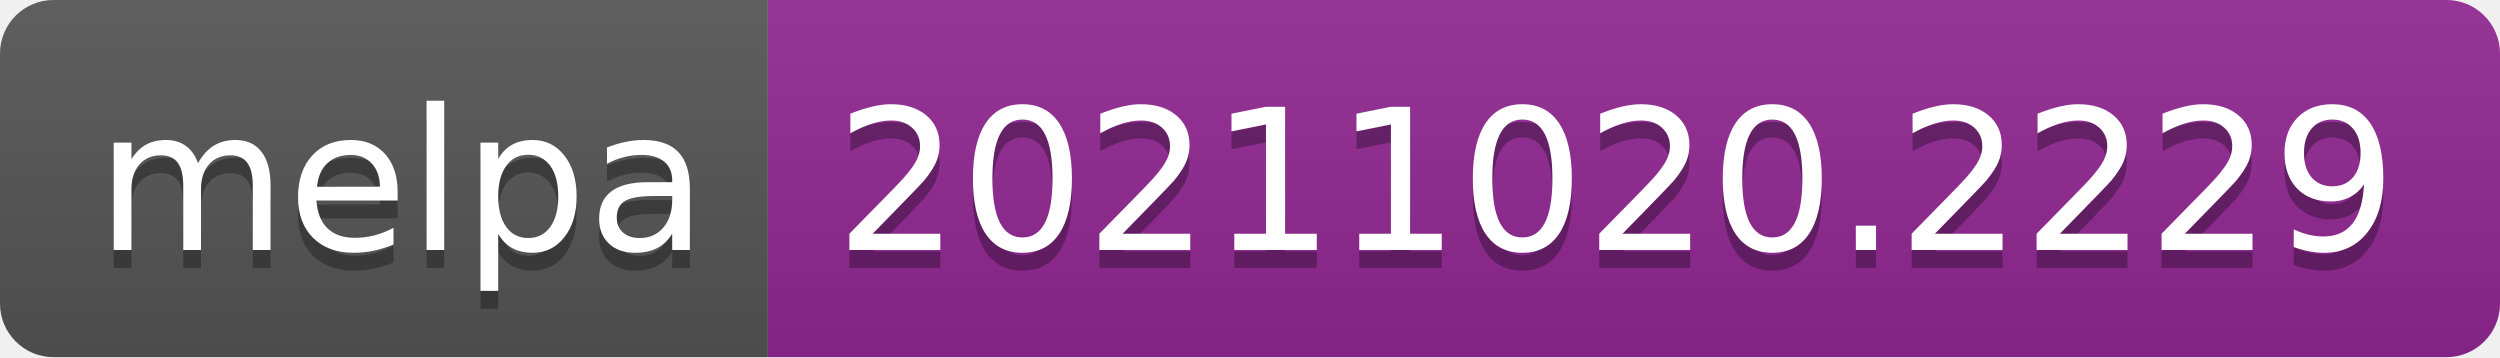
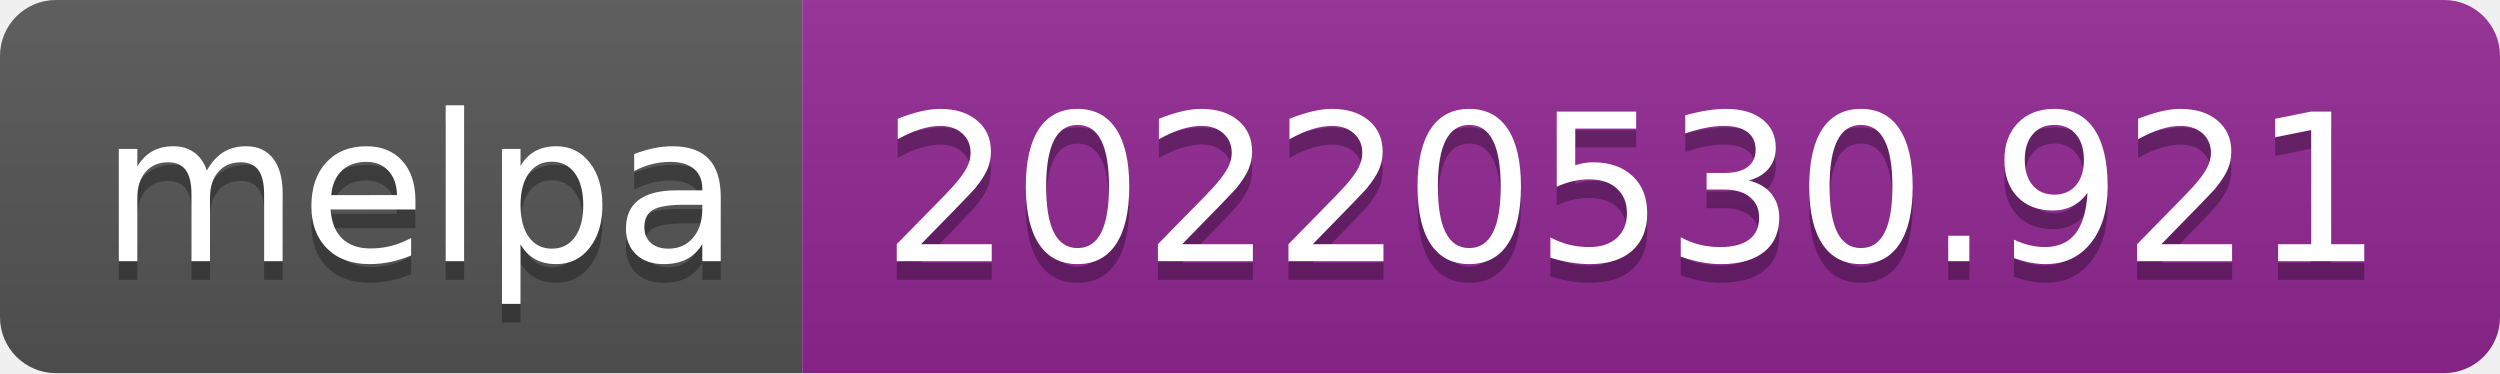
- <svg xmlns="http://www.w3.org/2000/svg" width="140" height="20" role="img" aria-label="melpa: 20211020.2229">
+ <svg xmlns="http://www.w3.org/2000/svg" width="134" height="20" role="img" aria-label="melpa: 20220530.921">
  <linearGradient id="s" x2="0" y2="100%">
    <stop offset="0" stop-color="#bbb" stop-opacity=".1" />
    <stop offset="1" stop-opacity=".1" />
  </linearGradient>
  <clipPath id="r">
-     <rect width="140" height="20" rx="3" fill="#fff" />
+     <rect width="134" height="20" rx="3" fill="#fff" />
  </clipPath>
  <g clip-path="url(#r)">
    <rect width="43" height="20" fill="#555" />
-     <rect x="43" width="97" height="20" fill="#922793" />
-     <rect width="140" height="20" fill="url(#s)" />
+     <rect x="43" width="91" height="20" fill="#922793" />
+     <rect width="134" height="20" fill="url(#s)" />
  </g>
  <g fill="#fff" text-anchor="middle" font-family="Verdana,Geneva,DejaVu Sans,sans-serif" text-rendering="geometricPrecision" font-size="110">
    <text aria-hidden="true" x="225" y="150" fill="#010101" fill-opacity=".3" transform="scale(.1)" textLength="330">melpa</text>
    <text x="225" y="140" transform="scale(.1)" fill="#fff" textLength="330">melpa</text>
-     <text aria-hidden="true" x="905" y="150" fill="#010101" fill-opacity=".3" transform="scale(.1)" textLength="870">20211020.2229</text>
-     <text x="905" y="140" transform="scale(.1)" fill="#fff" textLength="870">20211020.2229</text>
+     <text aria-hidden="true" x="875" y="150" fill="#010101" fill-opacity=".3" transform="scale(.1)" textLength="810">20220530.921</text>
+     <text x="875" y="140" transform="scale(.1)" fill="#fff" textLength="810">20220530.921</text>
  </g>
</svg>
